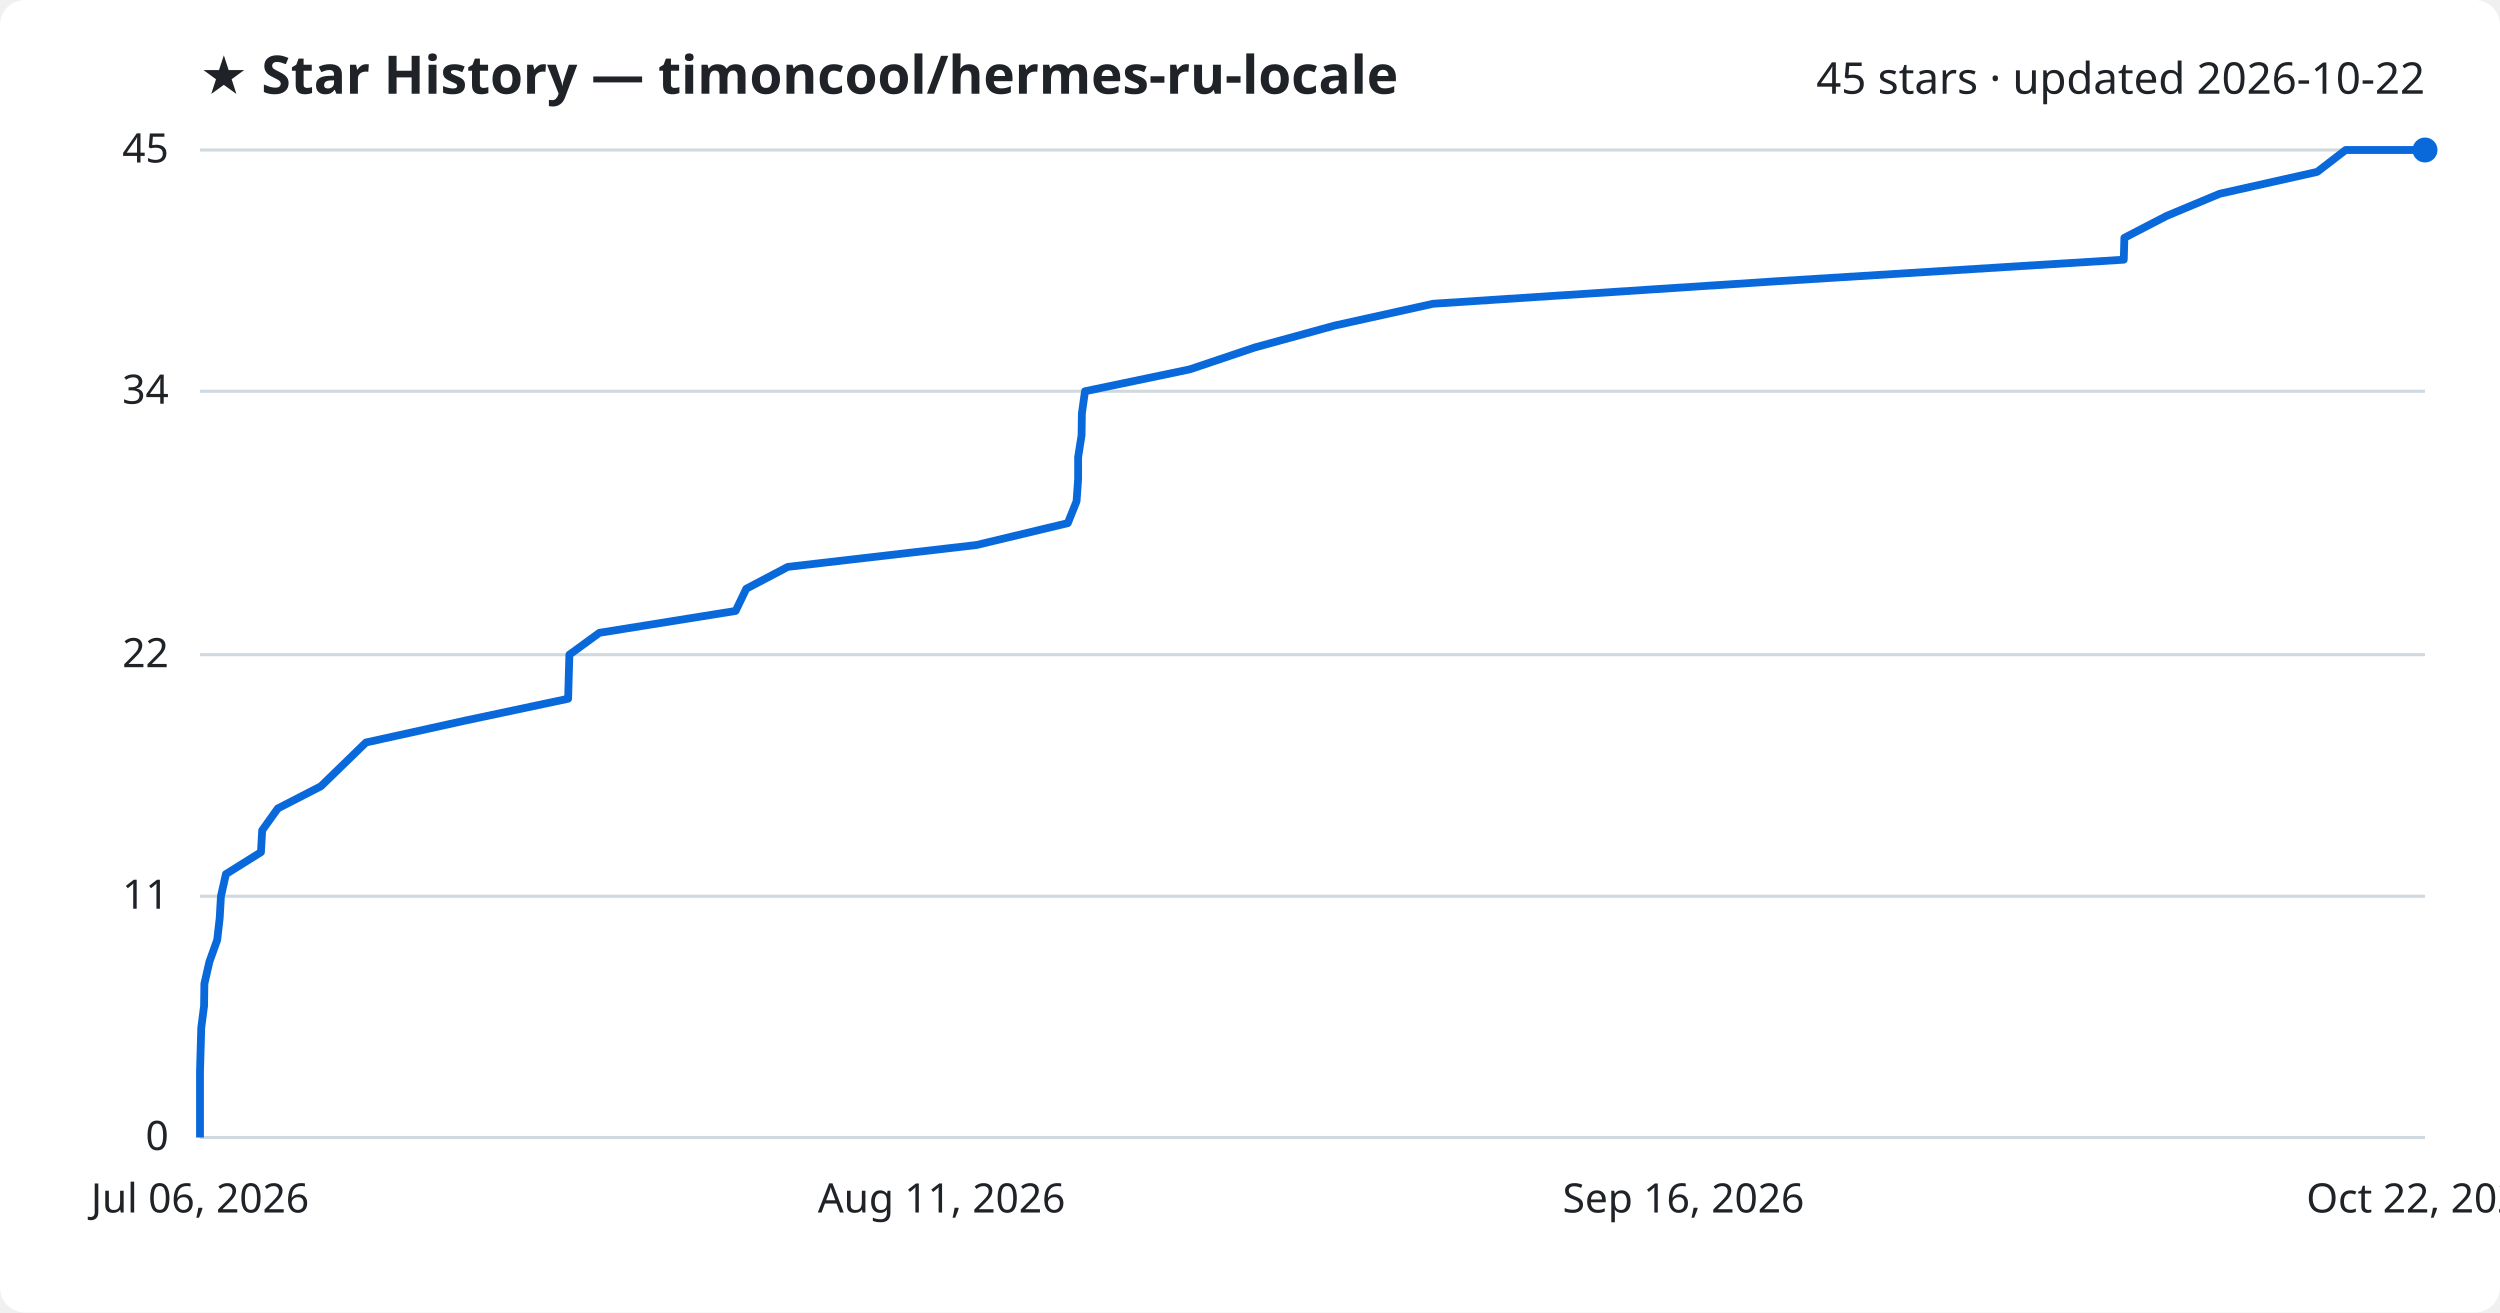
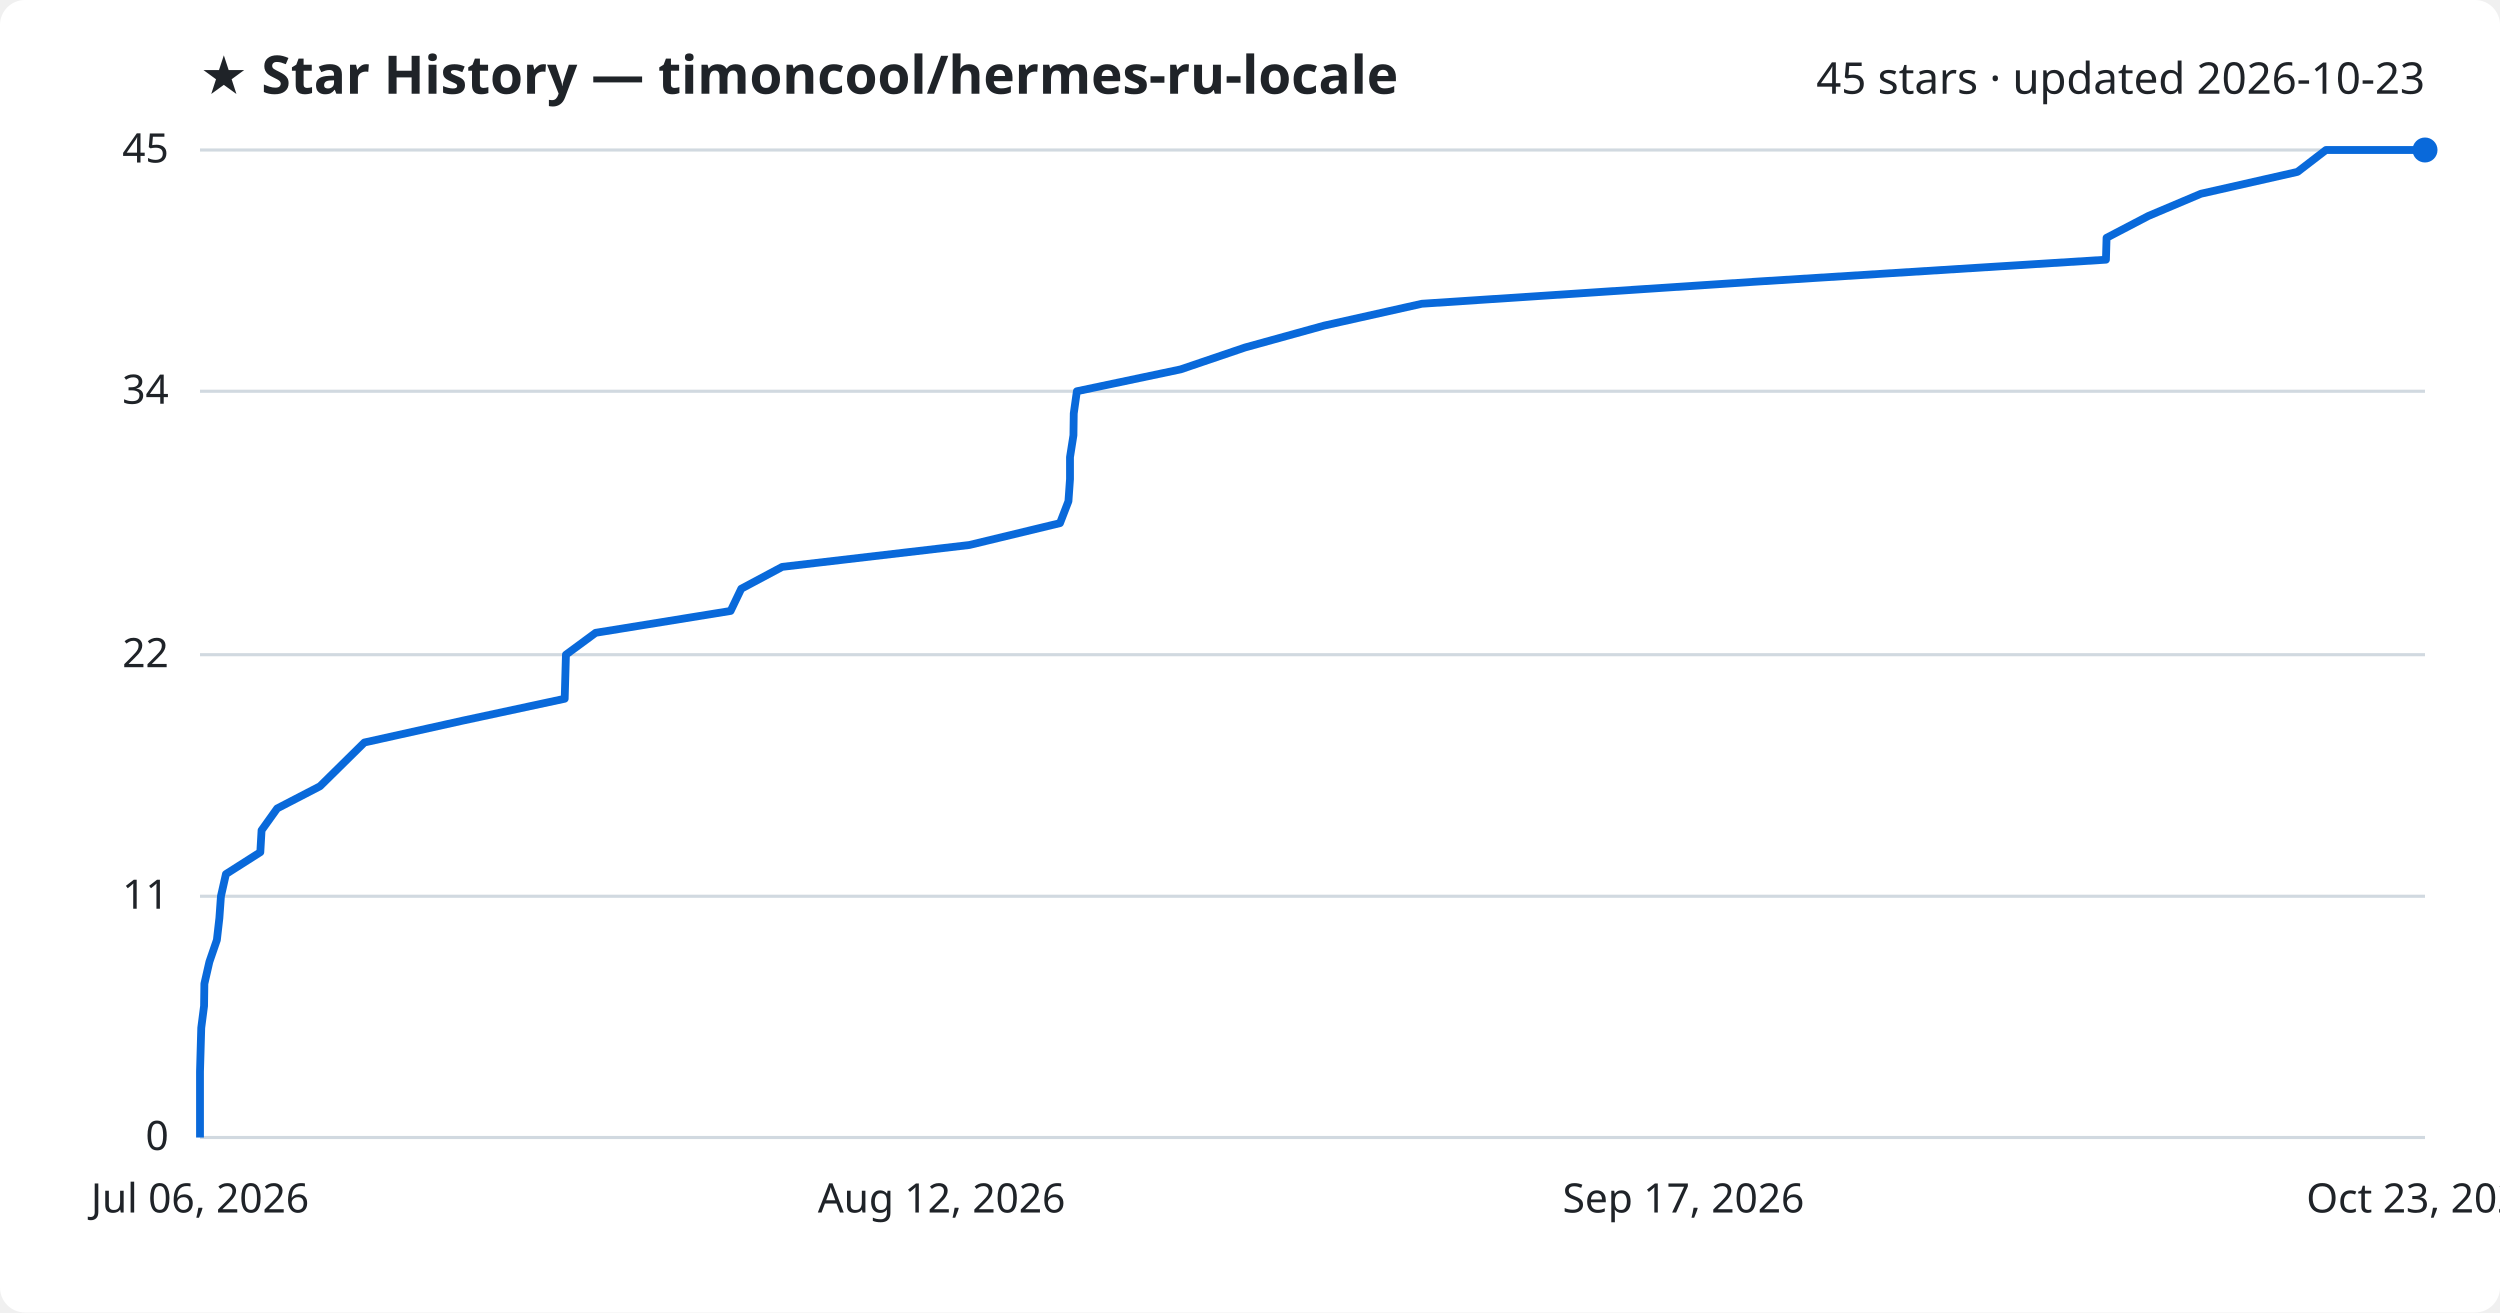
<svg xmlns="http://www.w3.org/2000/svg" viewBox="0 0 800 420" font-family="Segoe UI, sans-serif">
  <rect width="800" height="420" fill="#ffffff" rx="8" />
  <text x="64" y="30" fill="#1f2328" font-size="17" font-weight="700">★ Star History — timoncool/hermes-ru-locale</text>
-   <text x="776" y="30" fill="#1f2328" font-size="14" text-anchor="end">45 stars · updated 2026-10-22</text>
+   <text x="776" y="30" fill="#1f2328" font-size="14" text-anchor="end">45 stars · updated 2026-10-23</text>
  <line x1="64" y1="364.0" x2="776" y2="364.0" stroke="#d1d9e0" stroke-width="1" />
  <text x="54" y="368.0" fill="#1f2328" font-size="13" text-anchor="end">0</text>
  <line x1="64" y1="286.8" x2="776" y2="286.8" stroke="#d1d9e0" stroke-width="1" />
  <text x="54" y="290.8" fill="#1f2328" font-size="13" text-anchor="end">11</text>
  <line x1="64" y1="209.5" x2="776" y2="209.5" stroke="#d1d9e0" stroke-width="1" />
  <text x="54" y="213.5" fill="#1f2328" font-size="13" text-anchor="end">22</text>
  <line x1="64" y1="125.2" x2="776" y2="125.2" stroke="#d1d9e0" stroke-width="1" />
  <text x="54" y="129.2" fill="#1f2328" font-size="13" text-anchor="end">34</text>
  <line x1="64" y1="48.0" x2="776" y2="48.0" stroke="#d1d9e0" stroke-width="1" />
  <text x="54" y="52.0" fill="#1f2328" font-size="13" text-anchor="end">45</text>
-   <path d="M64.0,364.0 L64.0,357.0 L64.0,350.0 L64.0,342.9 L64.2,335.9 L64.4,328.9 L65.3,321.9 L65.4,314.8 L67.0,307.8 L69.5,300.8 L70.3,293.8 L70.7,286.8 L72.3,279.7 L83.5,272.7 L83.9,265.7 L88.9,258.7 L102.7,251.6 L109.9,244.6 L117.1,237.6 L148.8,230.6 L181.8,223.6 L182.0,216.5 L182.2,209.5 L191.8,202.5 L235.4,195.5 L238.8,188.4 L252.1,181.4 L312.5,174.4 L341.7,167.4 L344.5,160.4 L345.0,153.3 L345.0,146.3 L346.1,139.3 L346.2,132.3 L347.2,125.2 L380.7,118.2 L401.5,111.2 L427.0,104.2 L458.6,97.2 L567.0,90.1 L679.6,83.1 L679.8,76.1 L693.3,69.1 L710.3,62.0 L741.5,55.0 L750.6,48.0 L776.0,48.0" fill="none" stroke="#0969da" stroke-width="2.5" stroke-linejoin="round" />
+   <path d="M64.0,364.0 L64.0,357.0 L64.0,350.0 L64.0,342.9 L64.2,335.9 L64.4,328.9 L65.3,321.9 L65.4,314.8 L67.0,307.8 L69.4,300.8 L70.2,293.8 L70.7,286.8 L72.3,279.7 L83.3,272.7 L83.7,265.7 L88.7,258.7 L102.4,251.6 L109.5,244.6 L116.6,237.6 L148.1,230.6 L180.7,223.6 L180.9,216.5 L181.1,209.5 L190.6,202.5 L233.8,195.5 L237.2,188.4 L250.3,181.4 L310.2,174.4 L339.2,167.4 L341.9,160.4 L342.4,153.3 L342.4,146.3 L343.5,139.3 L343.6,132.3 L344.6,125.2 L377.8,118.2 L398.4,111.2 L423.7,104.2 L455.0,97.2 L562.4,90.1 L673.9,83.1 L674.1,76.1 L687.5,69.1 L704.3,62.0 L735.2,55.0 L744.3,48.0 L776.0,48.0" fill="none" stroke="#0969da" stroke-width="2.5" stroke-linejoin="round" />
  <circle cx="776.0" cy="48.0" r="4" fill="#0969da" />
  <text x="64.0" y="388" fill="#1f2328" font-size="13" text-anchor="middle">Jul 06, 2026</text>
-   <text x="301.3" y="388" fill="#1f2328" font-size="13" text-anchor="middle">Aug 11, 2026</text>
-   <text x="538.7" y="388" fill="#1f2328" font-size="13" text-anchor="middle">Sep 16, 2026</text>
-   <text x="776.0" y="388" fill="#1f2328" font-size="13" text-anchor="middle">Oct 22, 2026</text>
+   <text x="301.3" y="388" fill="#1f2328" font-size="13" text-anchor="middle">Aug 12, 2026</text>
+   <text x="538.7" y="388" fill="#1f2328" font-size="13" text-anchor="middle">Sep 17, 2026</text>
+   <text x="776.0" y="388" fill="#1f2328" font-size="13" text-anchor="middle">Oct 23, 2026</text>
</svg>
